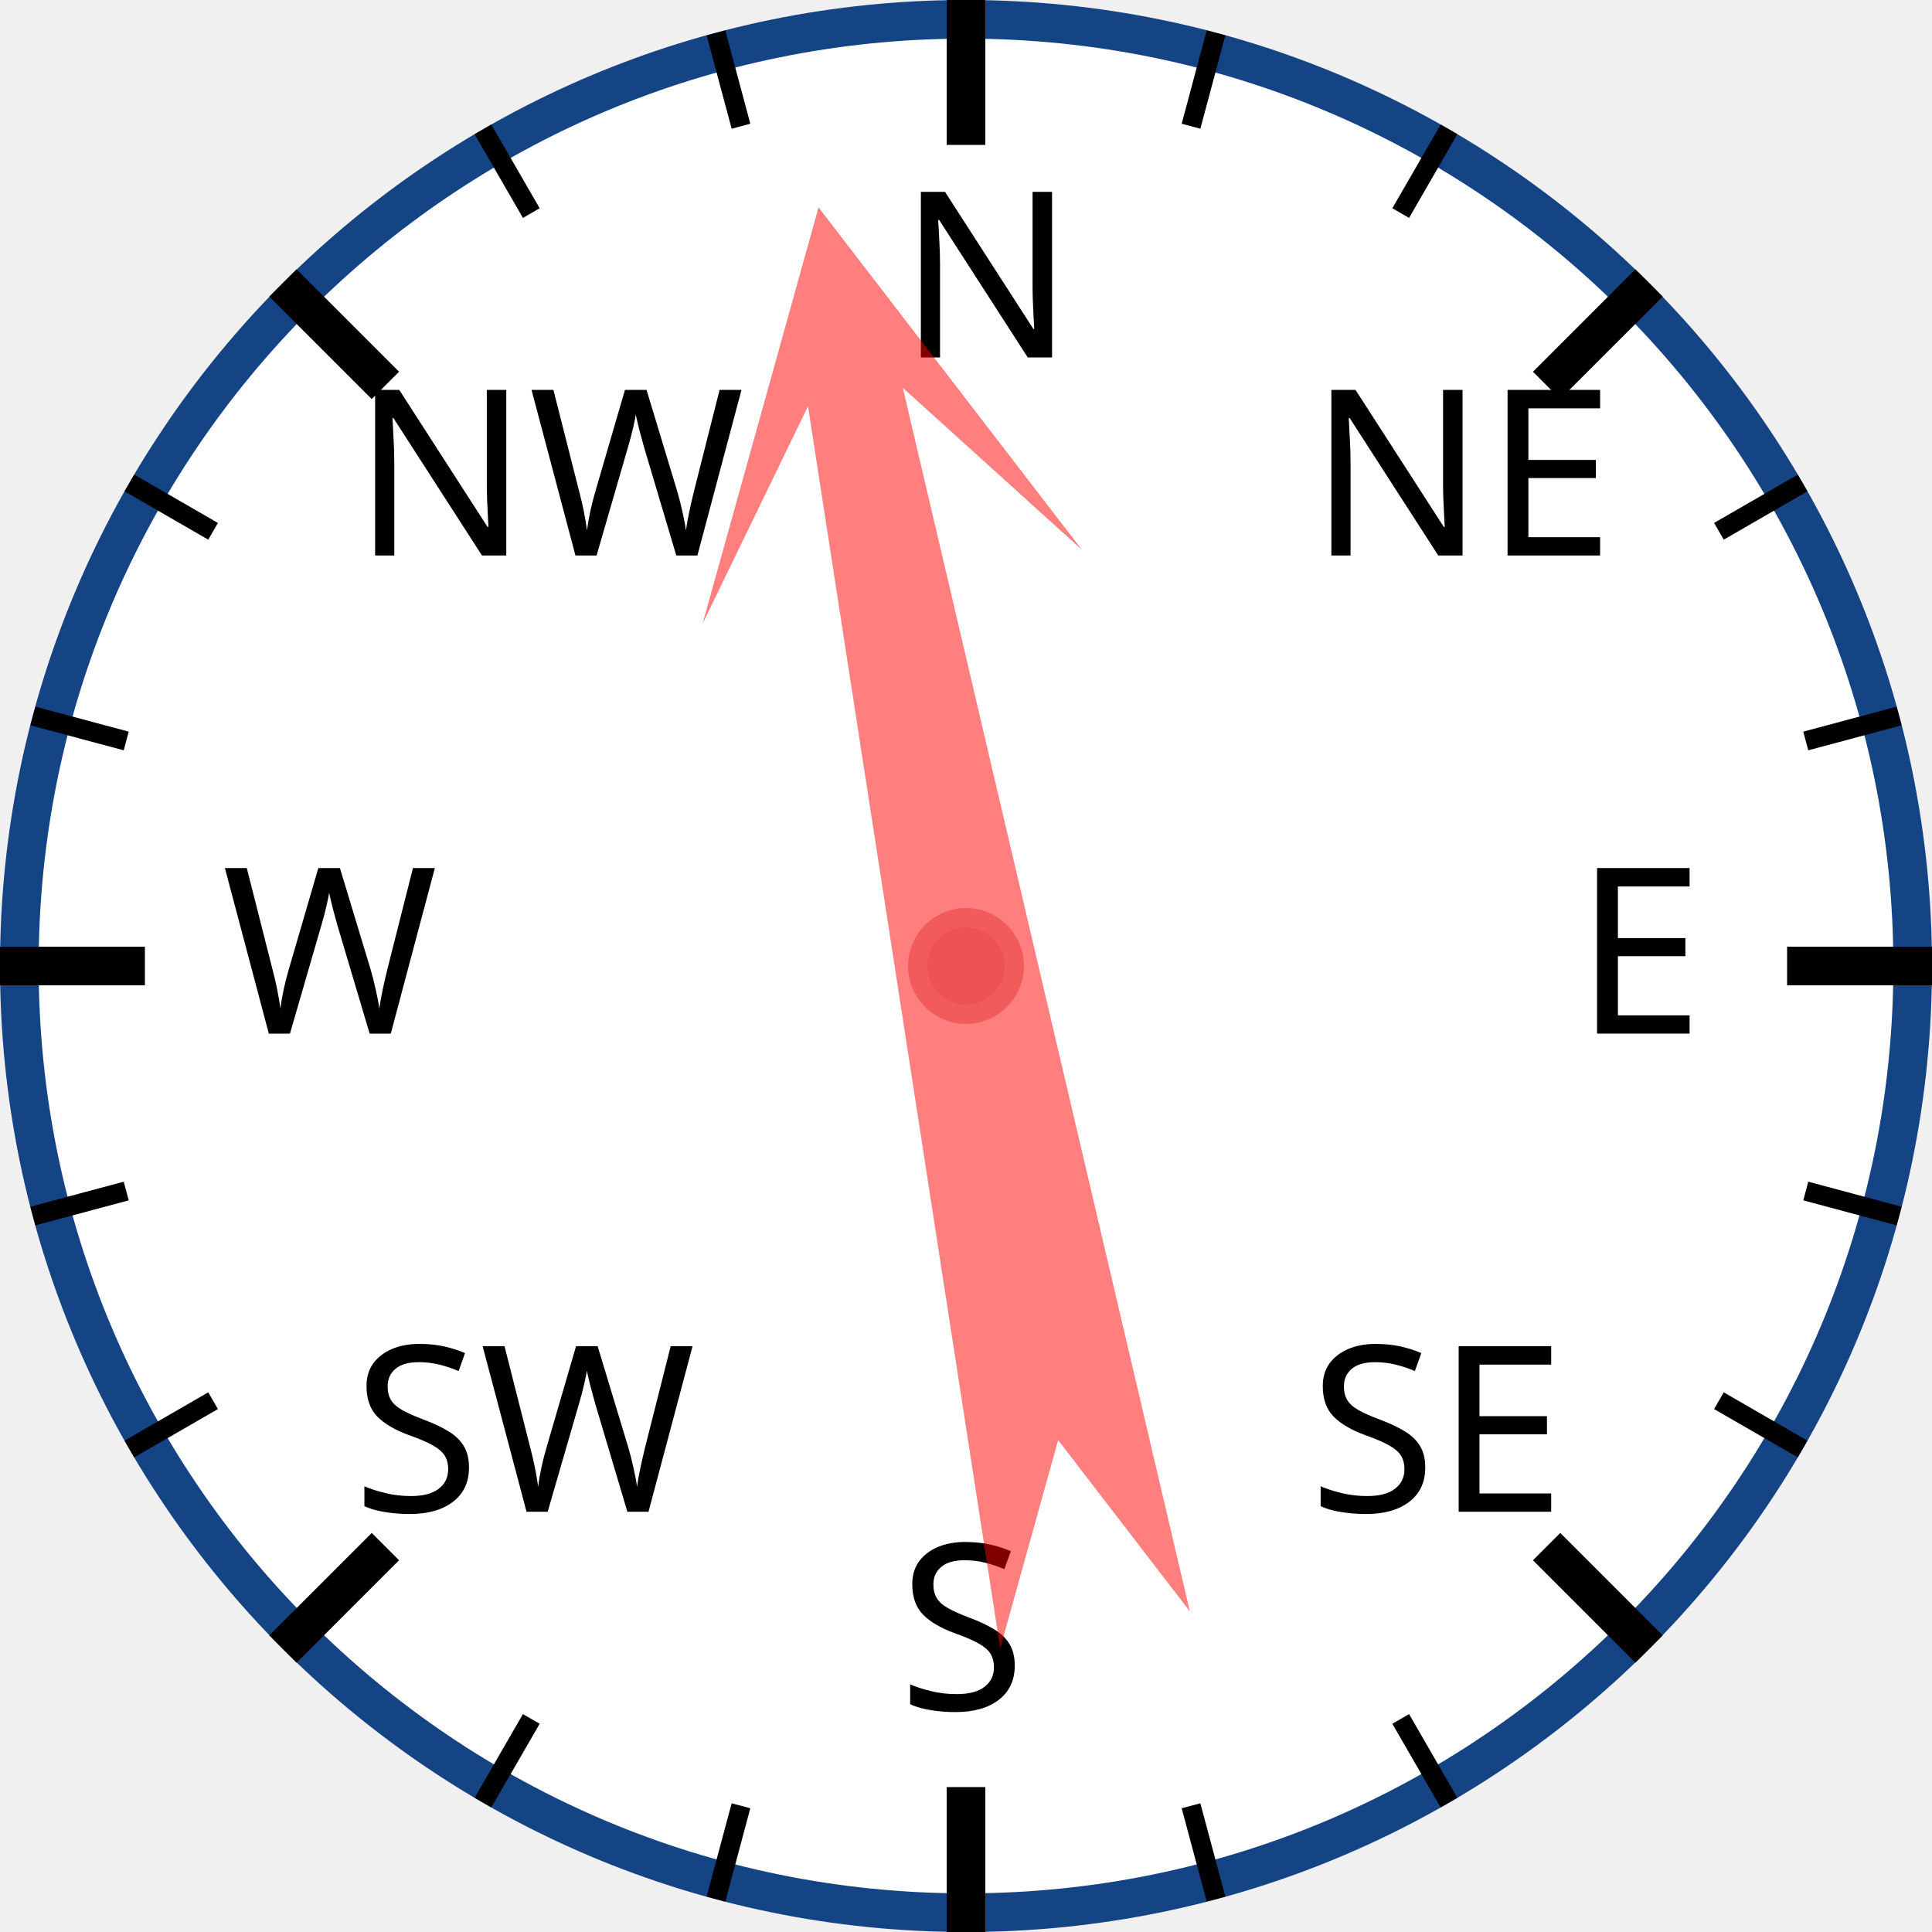
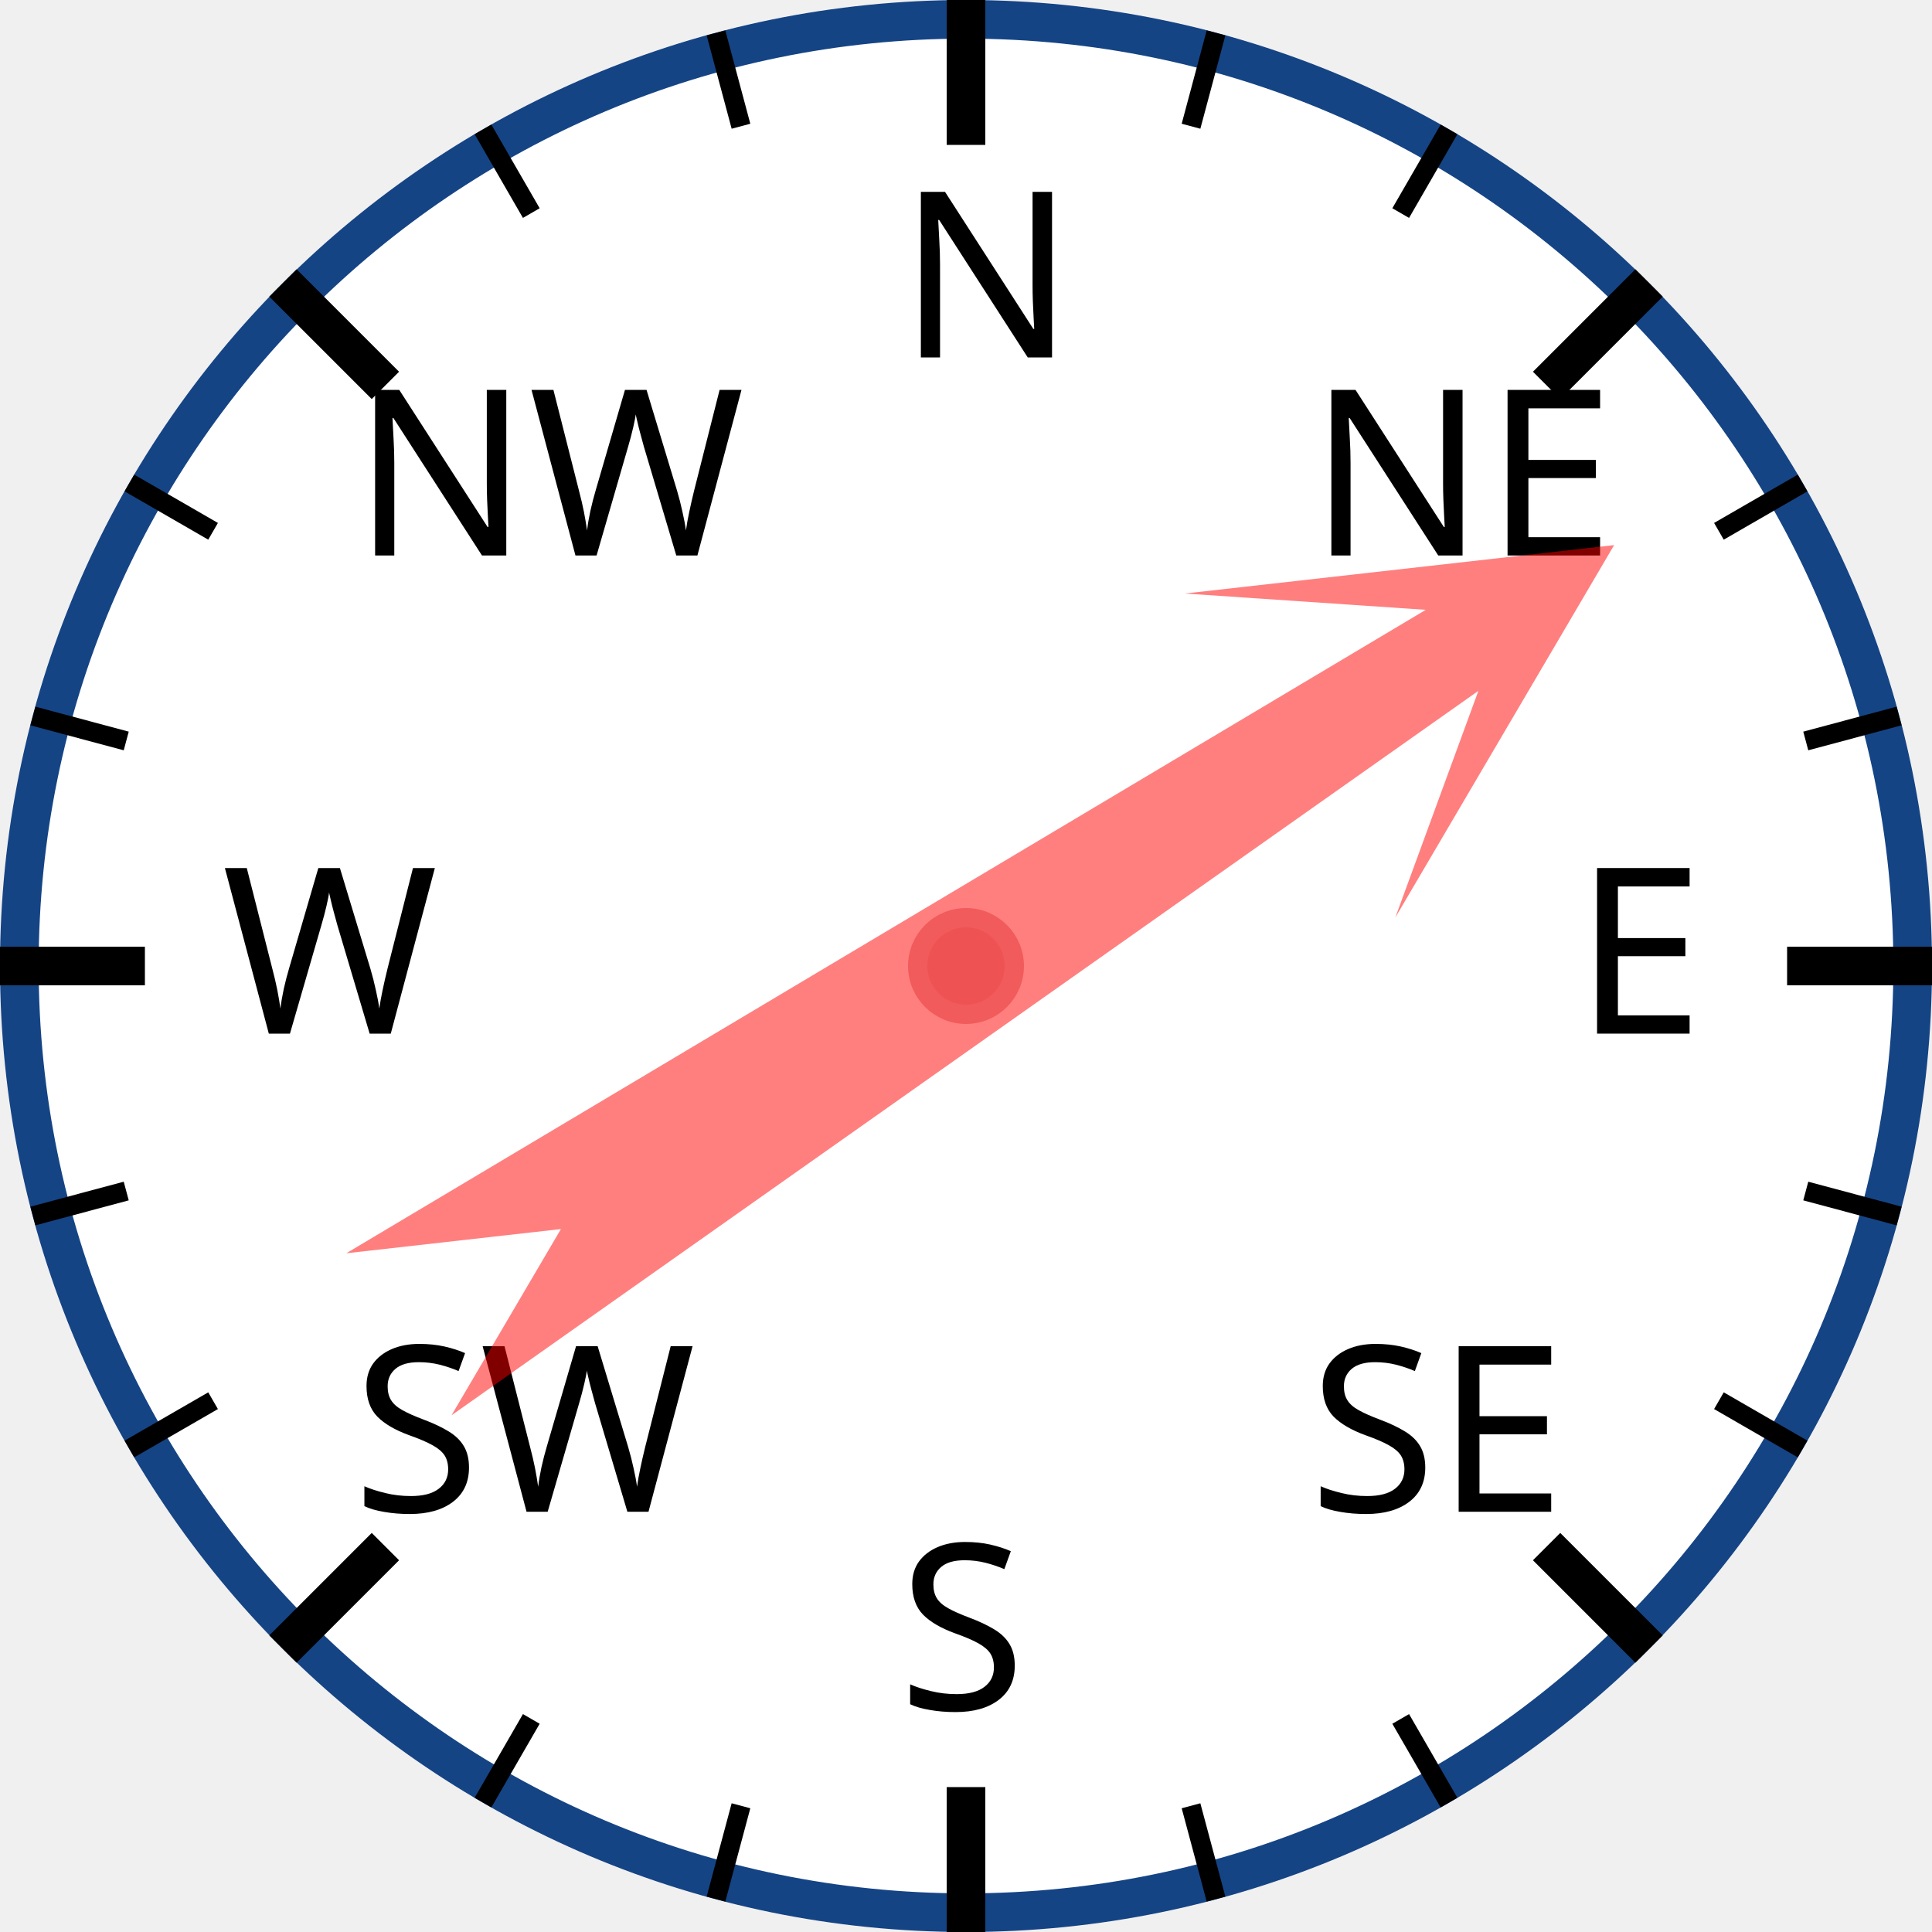
<svg xmlns="http://www.w3.org/2000/svg" width="120px" height="120px" viewBox="0 0 200 200">
  <circle cx="100" cy="100" r="98" style="fill: white; stroke: #154485; stroke-width: 4;" />
  <text x="93.0" y="37.0" style="font-family: sans-serif; font-size: 18pt;">N</text>
  <line x1="100.0" y1="0.0" x2="100.0" y2="15.0" style="stroke: black; stroke-width: 4;" />
  <line x1="74.118" y1="3.407" x2="76.706" y2="13.067" style="stroke: black; stroke-width: 2;" />
  <line x1="50" y1="13.397" x2="55" y2="22.058" style="stroke: black; stroke-width: 2;" />
  <text x="36.503" y="57.503" style="font-family: sans-serif; font-size: 18pt;">NW</text>
  <line x1="29.289" y1="29.289" x2="39.896" y2="39.896" style="stroke: black; stroke-width: 4;" />
  <line x1="13.397" y1="50" x2="22.058" y2="55" style="stroke: black; stroke-width: 2;" />
  <line x1="3.407" y1="74.118" x2="13.067" y2="76.706" style="stroke: black; stroke-width: 2;" />
  <text x="23.0" y="107.0" style="font-family: sans-serif; font-size: 18pt;">W</text>
  <line x1="0.0" y1="100.0" x2="15.0" y2="100.0" style="stroke: black; stroke-width: 4;" />
  <line x1="3.407" y1="125.882" x2="13.067" y2="123.294" style="stroke: black; stroke-width: 2;" />
  <line x1="13.397" y1="150" x2="22.058" y2="145" style="stroke: black; stroke-width: 2;" />
  <text x="36.503" y="156.497" style="font-family: sans-serif; font-size: 18pt;">SW</text>
  <line x1="29.289" y1="170.711" x2="39.896" y2="160.104" style="stroke: black; stroke-width: 4;" />
  <line x1="50" y1="186.603" x2="55" y2="177.942" style="stroke: black; stroke-width: 2;" />
  <line x1="74.118" y1="196.593" x2="76.706" y2="186.933" style="stroke: black; stroke-width: 2;" />
  <text x="93" y="177.0" style="font-family: sans-serif; font-size: 18pt;">S</text>
  <line x1="100" y1="200.0" x2="100" y2="185.0" style="stroke: black; stroke-width: 4;" />
  <line x1="125.882" y1="196.593" x2="123.294" y2="186.933" style="stroke: black; stroke-width: 2;" />
  <line x1="150.0" y1="186.603" x2="145.0" y2="177.942" style="stroke: black; stroke-width: 2;" />
  <text x="135.497" y="156.497" style="font-family: sans-serif; font-size: 18pt;">SE</text>
  <line x1="170.711" y1="170.711" x2="160.104" y2="160.104" style="stroke: black; stroke-width: 4;" />
  <line x1="186.603" y1="150" x2="177.942" y2="145" style="stroke: black; stroke-width: 2;" />
  <line x1="196.593" y1="125.882" x2="186.933" y2="123.294" style="stroke: black; stroke-width: 2;" />
  <text x="163.0" y="107" style="font-family: sans-serif; font-size: 18pt;">E</text>
  <line x1="200.0" y1="100" x2="185.0" y2="100" style="stroke: black; stroke-width: 4;" />
  <line x1="196.593" y1="74.118" x2="186.933" y2="76.706" style="stroke: black; stroke-width: 2;" />
  <line x1="186.603" y1="50" x2="177.942" y2="55" style="stroke: black; stroke-width: 2;" />
  <text x="135.497" y="57.503" style="font-family: sans-serif; font-size: 18pt;">NE</text>
  <line x1="170.711" y1="29.289" x2="160.104" y2="39.896" style="stroke: black; stroke-width: 4;" />
  <line x1="150" y1="13.397" x2="145" y2="22.058" style="stroke: black; stroke-width: 2;" />
  <line x1="125.882" y1="3.407" x2="123.294" y2="13.067" style="stroke: black; stroke-width: 2;" />
-   <polygon points="100 20 120 60 105 40 110 170 100 150 90 170 95 40 80 60" style="fill: red; fill-opacity: 0.5;" transform="rotate(349,100,100)" />
+   <polygon points="100 20 120 60 105 40 110 170 100 150 90 170 95 40 80 60" style="fill: red; fill-opacity: 0.5;" transform="rotate(57,100,100)" />
  <circle cx="100" cy="100" r="5" style="fill: #EE5252; stroke: #F25B5B; stroke-width: 2;" />
</svg>
